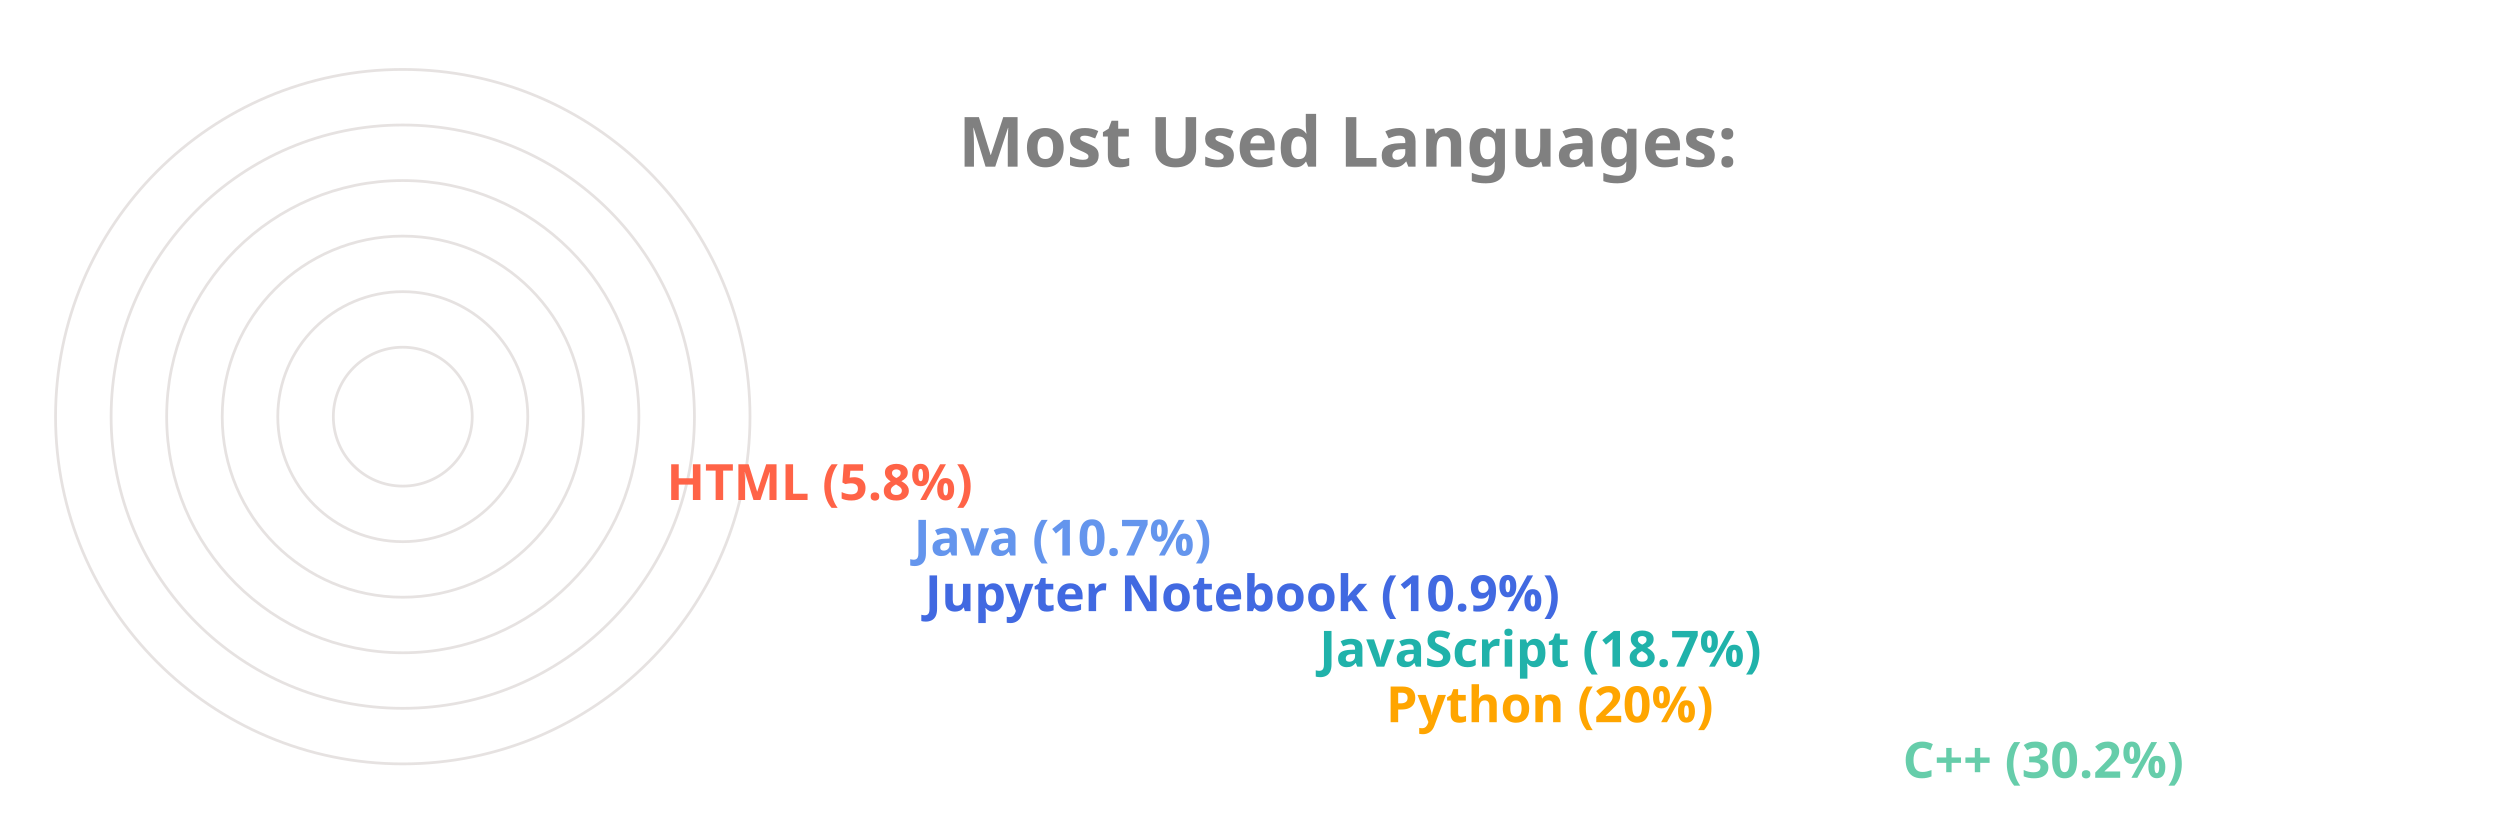
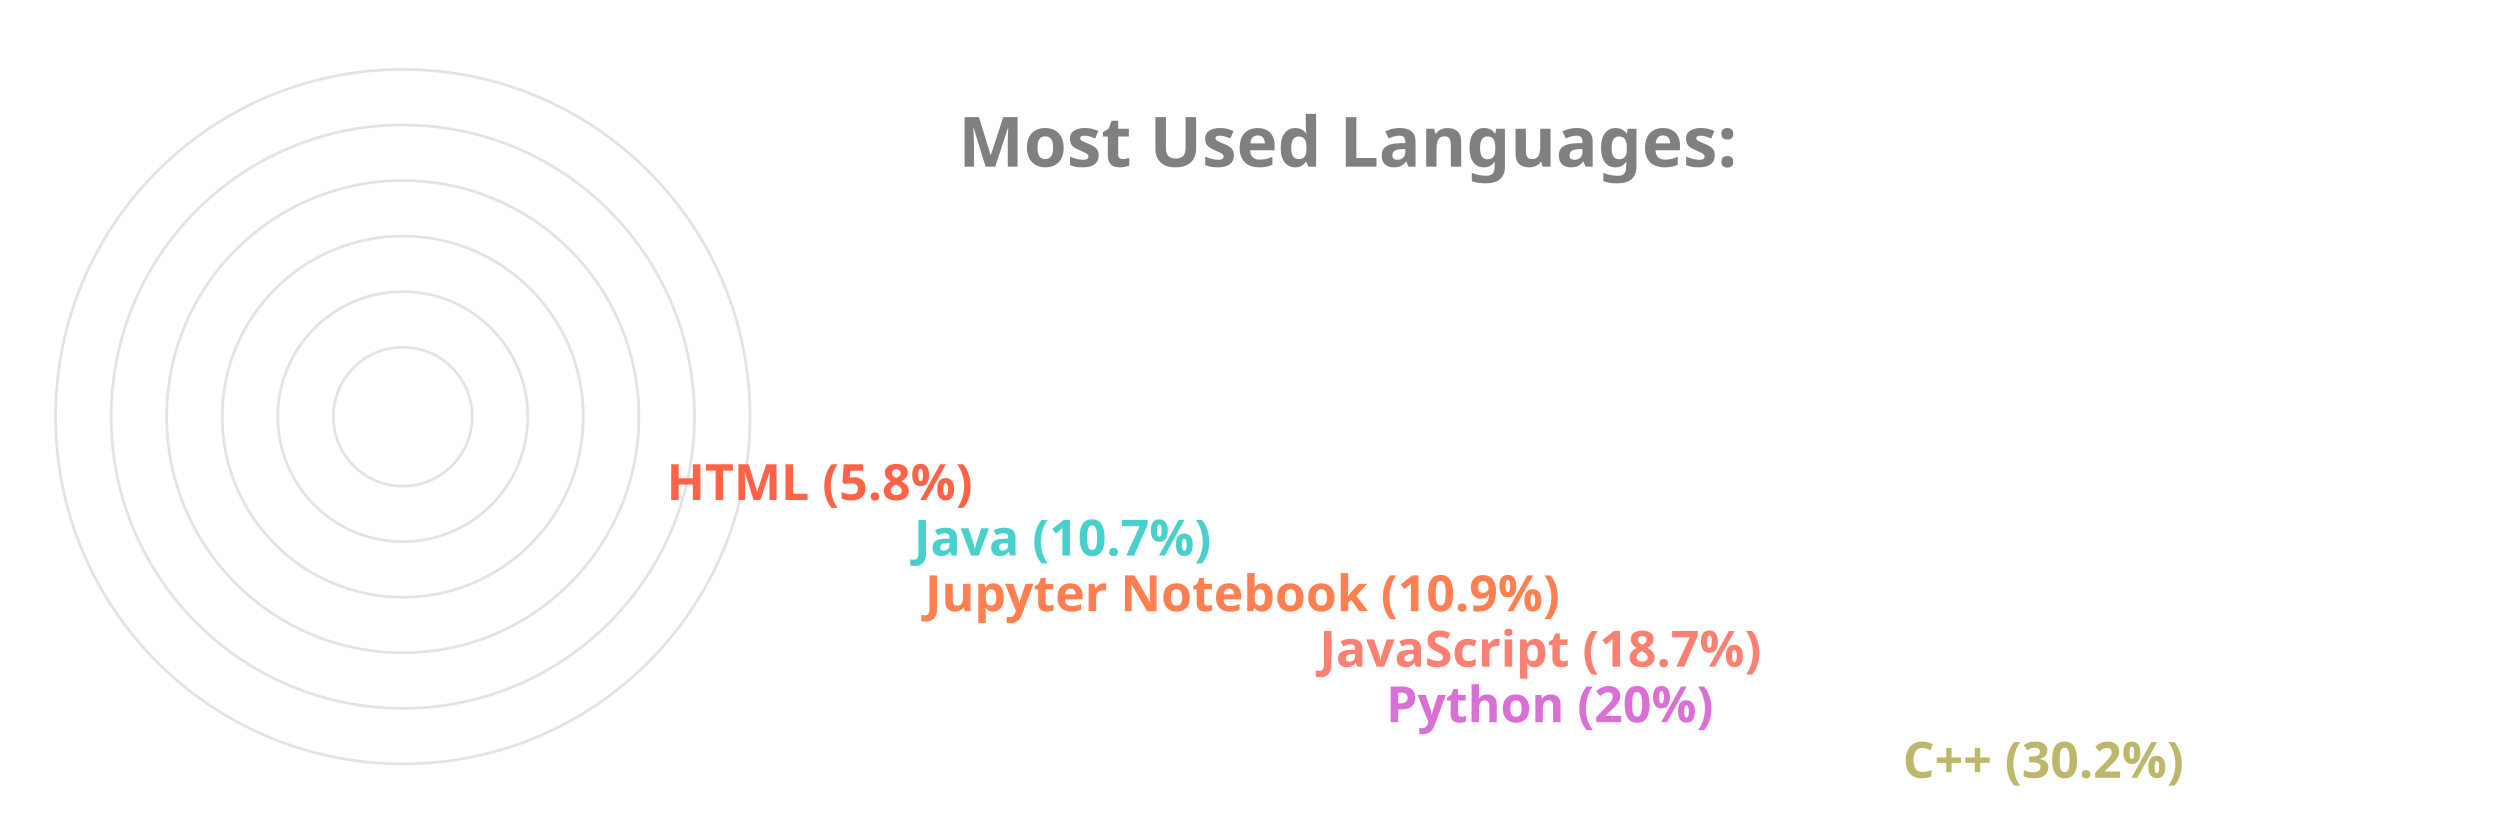
<svg xmlns="http://www.w3.org/2000/svg" viewBox="0 0 650 300" height="200px" width="600px">
  <style>
		.label {
			font: bold 25px sans-serif;
			color: #404040;
			-webkit-text-stroke: 1px white;
	  	}
		.name {
			font: bold 18px sans-serif;
			color: #404040;
	  	}

		.line {
			stroke-dasharray: 1000;
			stroke-dashoffset: 1000;
			animation: dash 3.5s ease-in-out forwards;	
			animation-iteration-count: infinite;
			animation-direction: alternate-reverse;
		}

		.path {
			stroke-dasharray: 1000;
			stroke-dashoffset: 1000;
			animation: dash 3.5s ease-in-out forwards;	
			animation-iteration-count: infinite;
			animation-direction: alternate-reverse;
		}
		  
		@keyframes dash {
			to {
				stroke-dashoffset: 0;
			}
		}

	</style>
  <g stroke="#E6E2E1" fill="none" stroke-width="1">
    <circle cx="20" cy="150" r="125" />
    <circle cx="20" cy="150" r="105" />
    <circle cx="20" cy="150" r="85" />
    <circle cx="20" cy="150" r="65" />
    <circle cx="20" cy="150" r="45" />
    <circle cx="20" cy="150" r="25" />
  </g>
  <g fill="none" stroke-width="20" class="line">
-     <line x2="550" y2="275" x1="20" y1="275" stroke="MediumAquaMarine" />
-     <line x2="364" y2="255" x1="20" y1="255" stroke="Orange" />
-     <line x2="340" y2="235" x1="20" y1="235" stroke="LightSeaGreen" />
-     <line x2="198" y2="215" x1="20" y1="215" stroke="RoyalBlue" />
-     <line x2="194" y2="195" x1="20" y1="195" stroke="CornflowerBlue" />
+     <line x2="550" y2="275" x1="20" y1="275" stroke="DarkKhaki" />
+     <line x2="364" y2="255" x1="20" y1="255" stroke="Orchid" />
+     <line x2="340" y2="235" x1="20" y1="235" stroke="Salmon" />
+     <line x2="198" y2="215" x1="20" y1="215" stroke="Coral" />
+     <line x2="194" y2="195" x1="20" y1="195" stroke="MediumTurquoise" />
    <line x2="105" y2="175" x1="20" y1="175" stroke="Tomato" />
  </g>
  <g fill="none" stroke-width="20" stroke-linecap="round" class="path">
-     <path d="M 20 275 A 125 125 45 0 1 -88 87" stroke="MediumAquaMarine" />
-     <path d="M 20 255 A 105 105 45 0 1 -78 114" stroke="Orange" />
-     <path d="M 20 235 A 85 85 45 0 1 -60 122" stroke="LightSeaGreen" />
-     <path d="M 20 215 A 65 65 45 0 1 -43 137" stroke="RoyalBlue" />
-     <path d="M 20 195 A 45 45 45 0 1 -24 141" stroke="CornflowerBlue" />
+     <path d="M 20 275 A 125 125 45 0 1 -88 87" stroke="DarkKhaki" />
+     <path d="M 20 255 A 105 105 45 0 1 -78 114" stroke="Orchid" />
+     <path d="M 20 235 A 85 85 45 0 1 -60 122" stroke="Salmon" />
+     <path d="M 20 215 A 65 65 45 0 1 -43 137" stroke="Coral" />
+     <path d="M 20 195 A 45 45 45 0 1 -24 141" stroke="MediumTurquoise" />
    <path d="M 20 175 A 25 25 45 0 1 -4 147" stroke="Tomato" />
  </g>
  <g class="name">
-     <text x="560" y="280" fill="MediumAquaMarine">C++ (30.2%)</text>
-     <text x="374" y="260" fill="Orange">Python (20%)</text>
-     <text x="350" y="240" fill="LightSeaGreen">JavaScript (18.7%)</text>
-     <text x="208" y="220" fill="RoyalBlue">Jupyter Notebook (10.9%)</text>
-     <text x="204" y="200" fill="CornflowerBlue">Java (10.7%)</text>
+     <text x="560" y="280" fill="DarkKhaki">C++ (30.2%)</text>
+     <text x="374" y="260" fill="Orchid">Python (20%)</text>
+     <text x="350" y="240" fill="Salmon">JavaScript (18.7%)</text>
+     <text x="208" y="220" fill="Coral">Jupyter Notebook (10.9%)</text>
+     <text x="204" y="200" fill="MediumTurquoise">Java (10.7%)</text>
    <text x="115" y="180" fill="Tomato">HTML (5.8%)</text>
  </g>
  <g class="label">
    <text x="220" y="60" fill="grey">Most Used Languages:</text>
  </g>
</svg>
